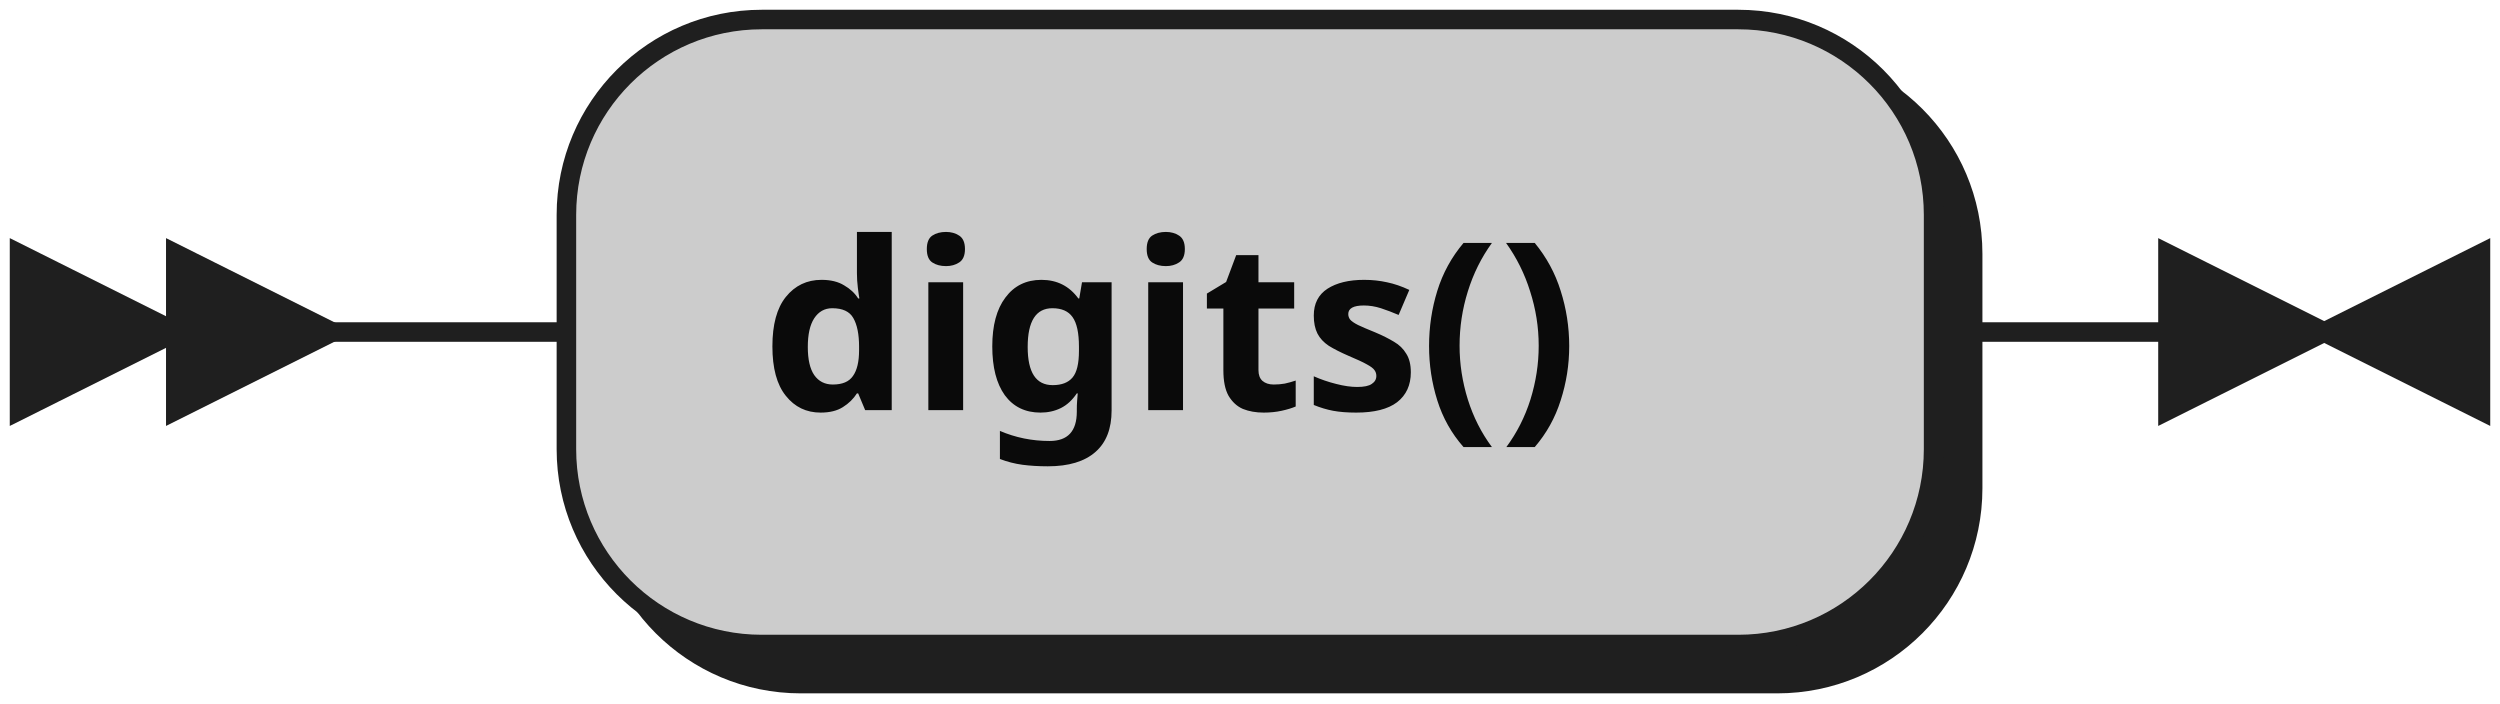
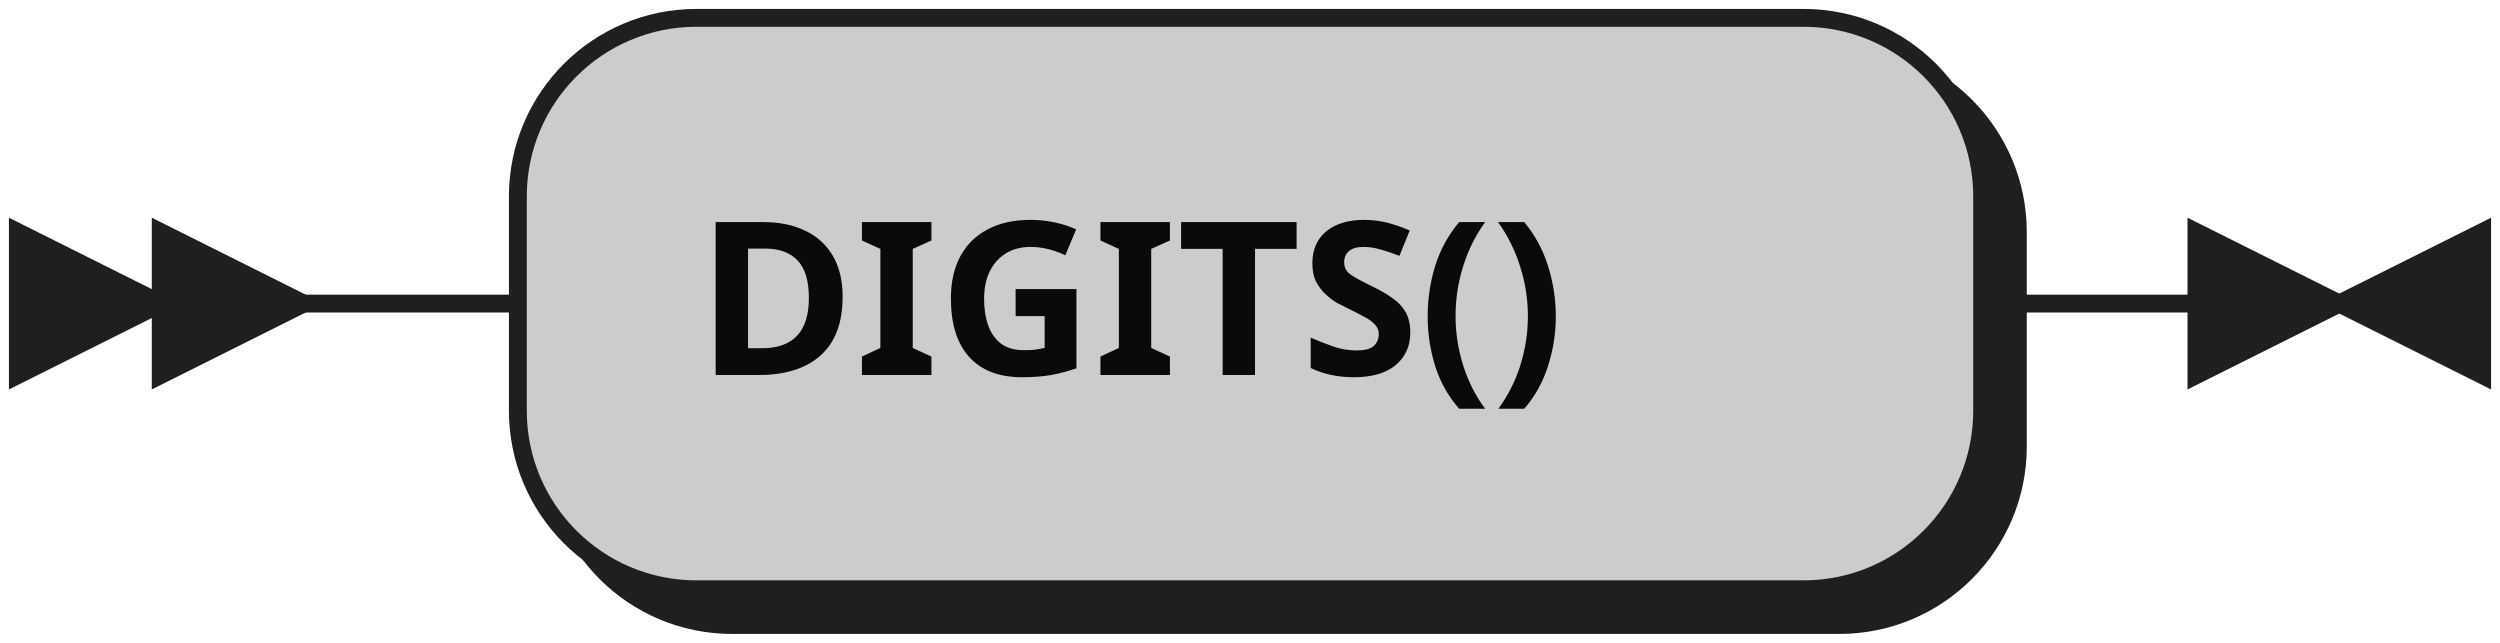
- <svg xmlns="http://www.w3.org/2000/svg" width="128" height="36">
+ <svg xmlns="http://www.w3.org/2000/svg" width="140" height="36">
  <defs>
    <style type="text/css">
               @namespace "http://www.w3.org/2000/svg";
               .line                 {fill: none; stroke: #1F1F1F;}
               .bold-line            {stroke: #0A0A0A; shape-rendering: crispEdges; stroke-width:
               2; }
               .thin-line            {stroke: #0F0F0F; shape-rendering: crispEdges}
               .filled               {fill: #1F1F1F; stroke: none;}
               text.terminal         {font-family: Verdana, Sans-serif;
               font-size: 12px;
               fill: #0A0A0A;
               font-weight: bold;
               }
-                text.nonterminal      {font-family: Verdana, Sans-serif;
+                text.nonterminal      {font-family: Verdana, Sans-serif; font-style: italic;
               font-size: 12px;
               fill: #0D0D0D;
               }
               text.regexp           {font-family: Verdana, Sans-serif;
               font-size: 12px;
               fill: #0F0F0F;
               }
               rect, circle, polygon {fill: #1F1F1F; stroke: #1F1F1F;}
               rect.terminal         {fill: #CCCCCC; stroke: #1F1F1F;}
               rect.nonterminal      {fill: #E3E3E3; stroke: #1F1F1F;}
               rect.text             {fill: none; stroke: none;}    
               polygon.regexp        {fill: #EFEFEF; stroke: #1F1F1F;}
               
            </style>
  </defs>
  <polygon points="9 17 1 13 1 21" />
  <polygon points="17 17 9 13 9 21" />
-   <rect x="31" y="3" width="70" height="32" rx="10" />
-   <rect x="29" y="1" width="70" height="32" class="terminal" rx="10" />
-   <text class="terminal" x="39" y="21">digits()</text>
-   <path class="line" d="m17 17 h2 m0 0 h10 m70 0 h10 m3 0 h-3" />
-   <polygon points="119 17 127 13 127 21" />
-   <polygon points="119 17 111 13 111 21" />
+   <rect x="31" y="3" width="82" height="32" rx="10" />
+   <rect x="29" y="1" width="82" height="32" class="terminal" rx="10" />
+   <text class="terminal" x="39" y="21">DIGITS()</text>
+   <path class="line" d="m17 17 h2 m0 0 h10 m82 0 h10 m3 0 h-3" />
+   <polygon points="131 17 139 13 139 21" />
+   <polygon points="131 17 123 13 123 21" />
</svg>
